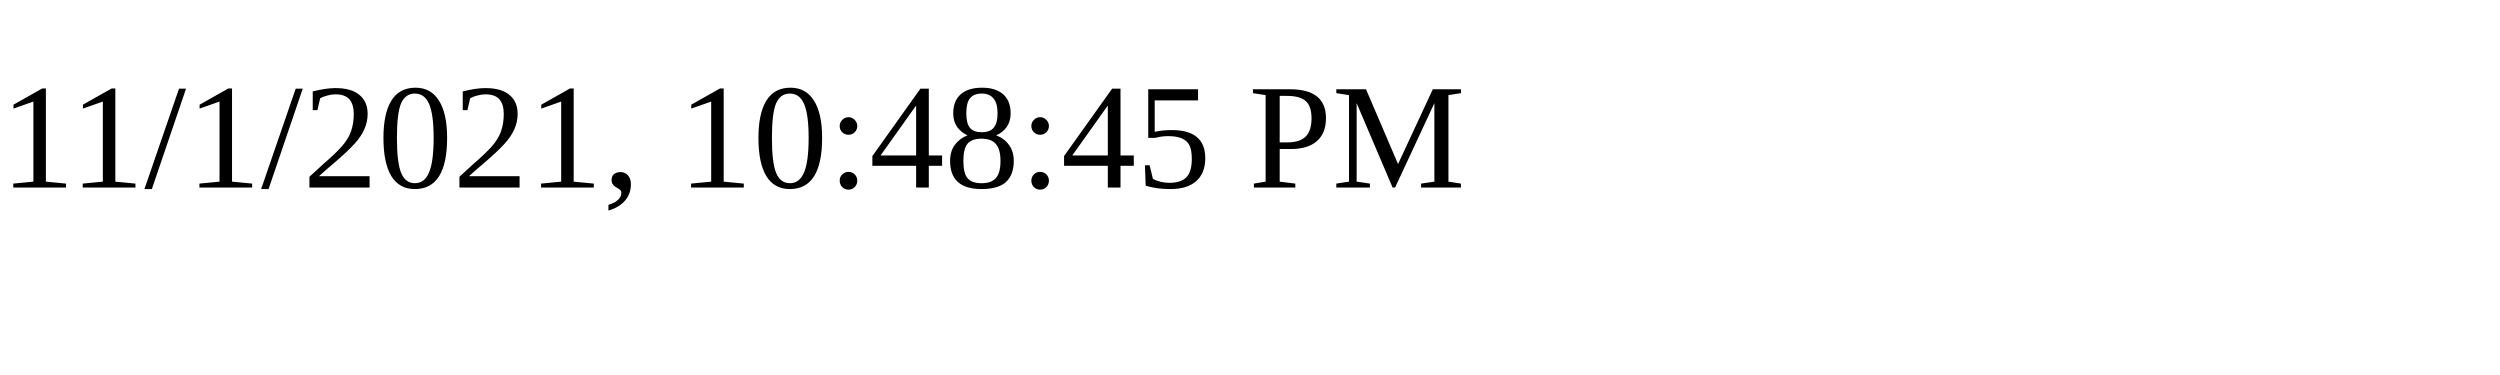
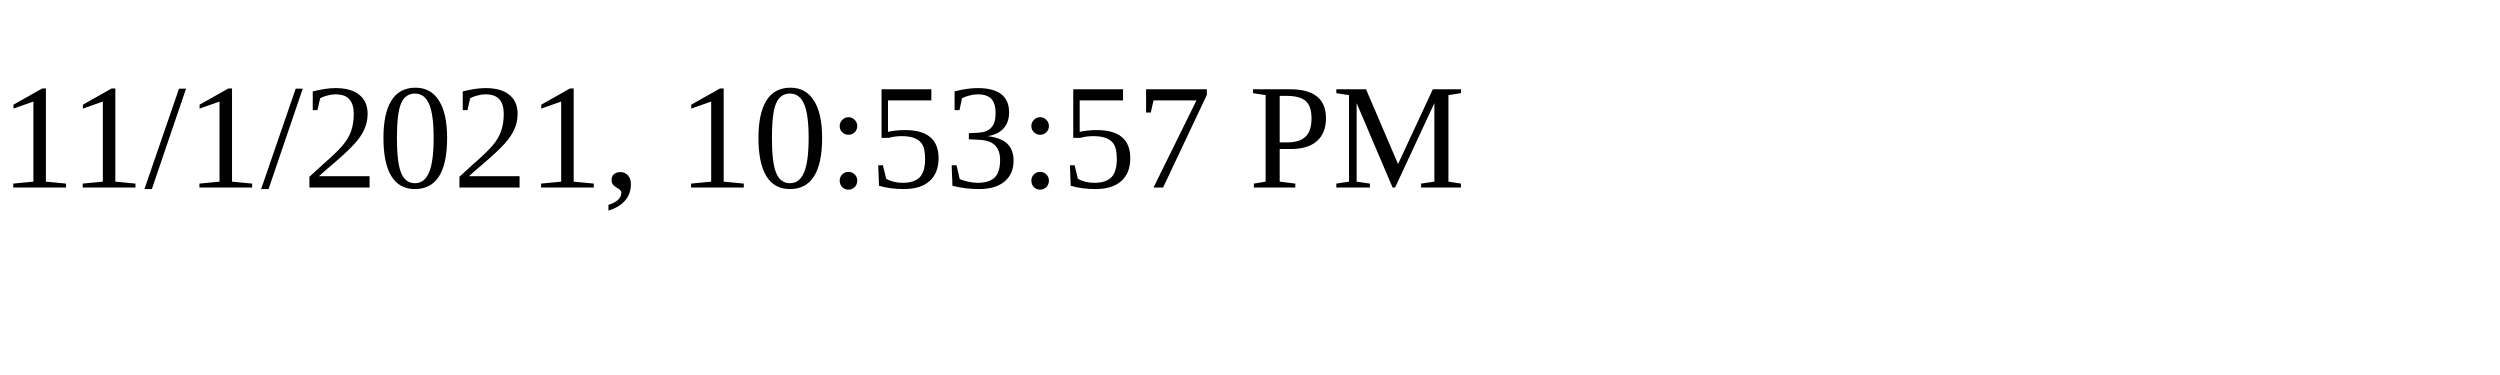
<svg xmlns="http://www.w3.org/2000/svg" height="30" width="200">
-   <text x="0" y="15">11/1/2021, 10:48:45 PM</text>
+   <text x="0" y="15">11/1/2021, 10:53:57 PM</text>
</svg>
